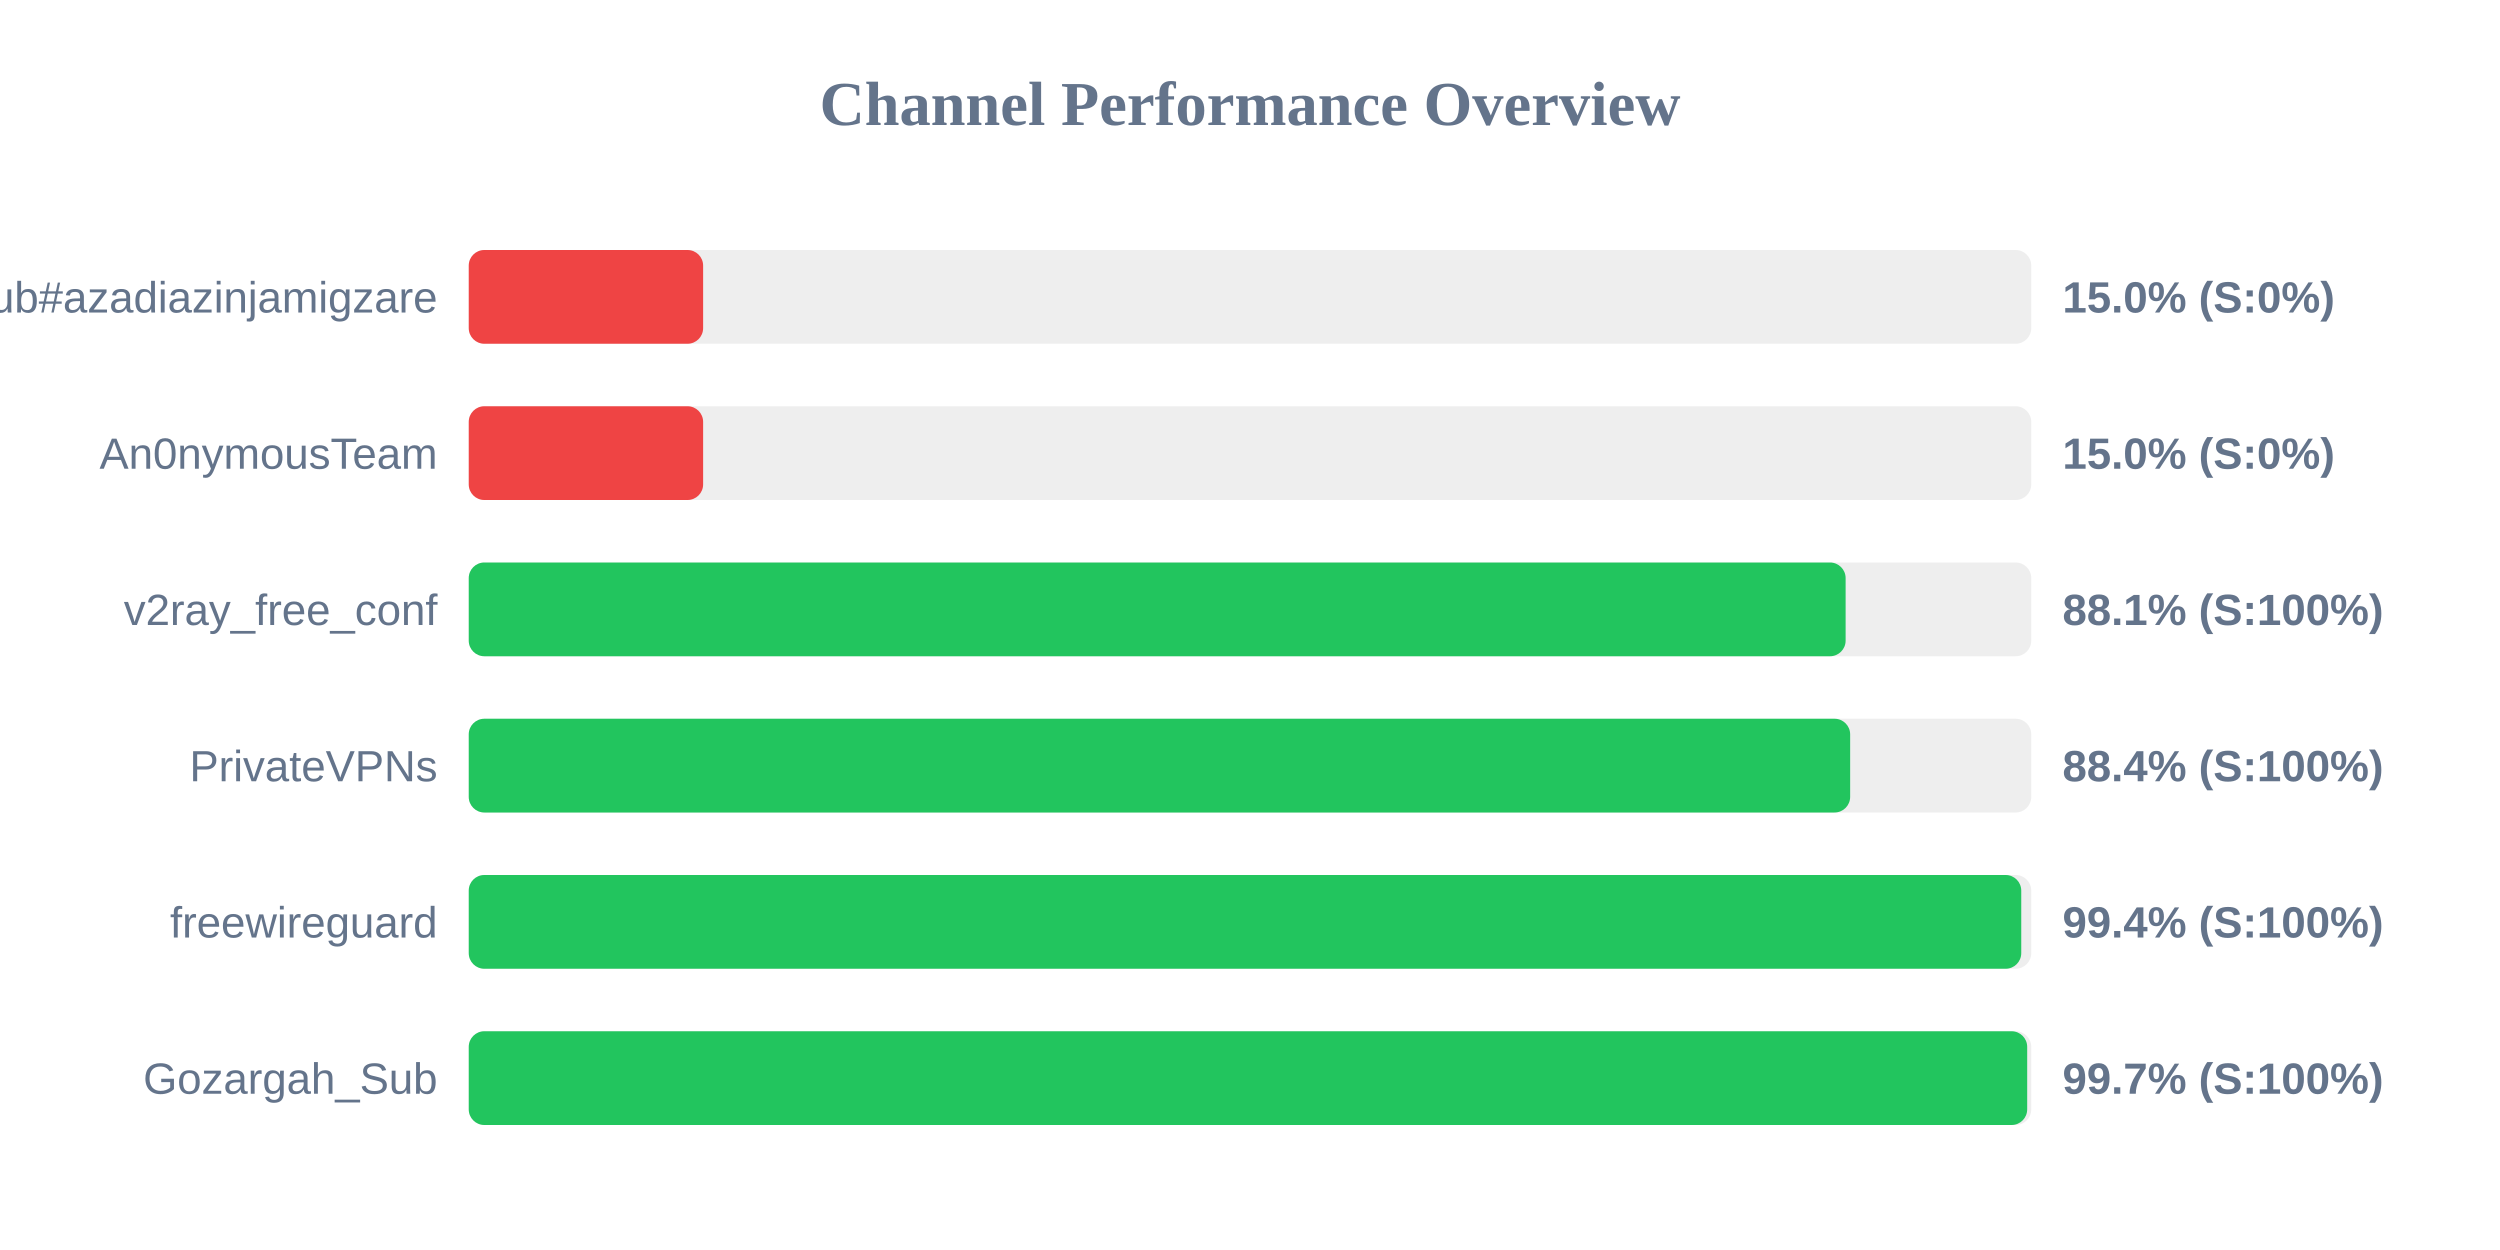
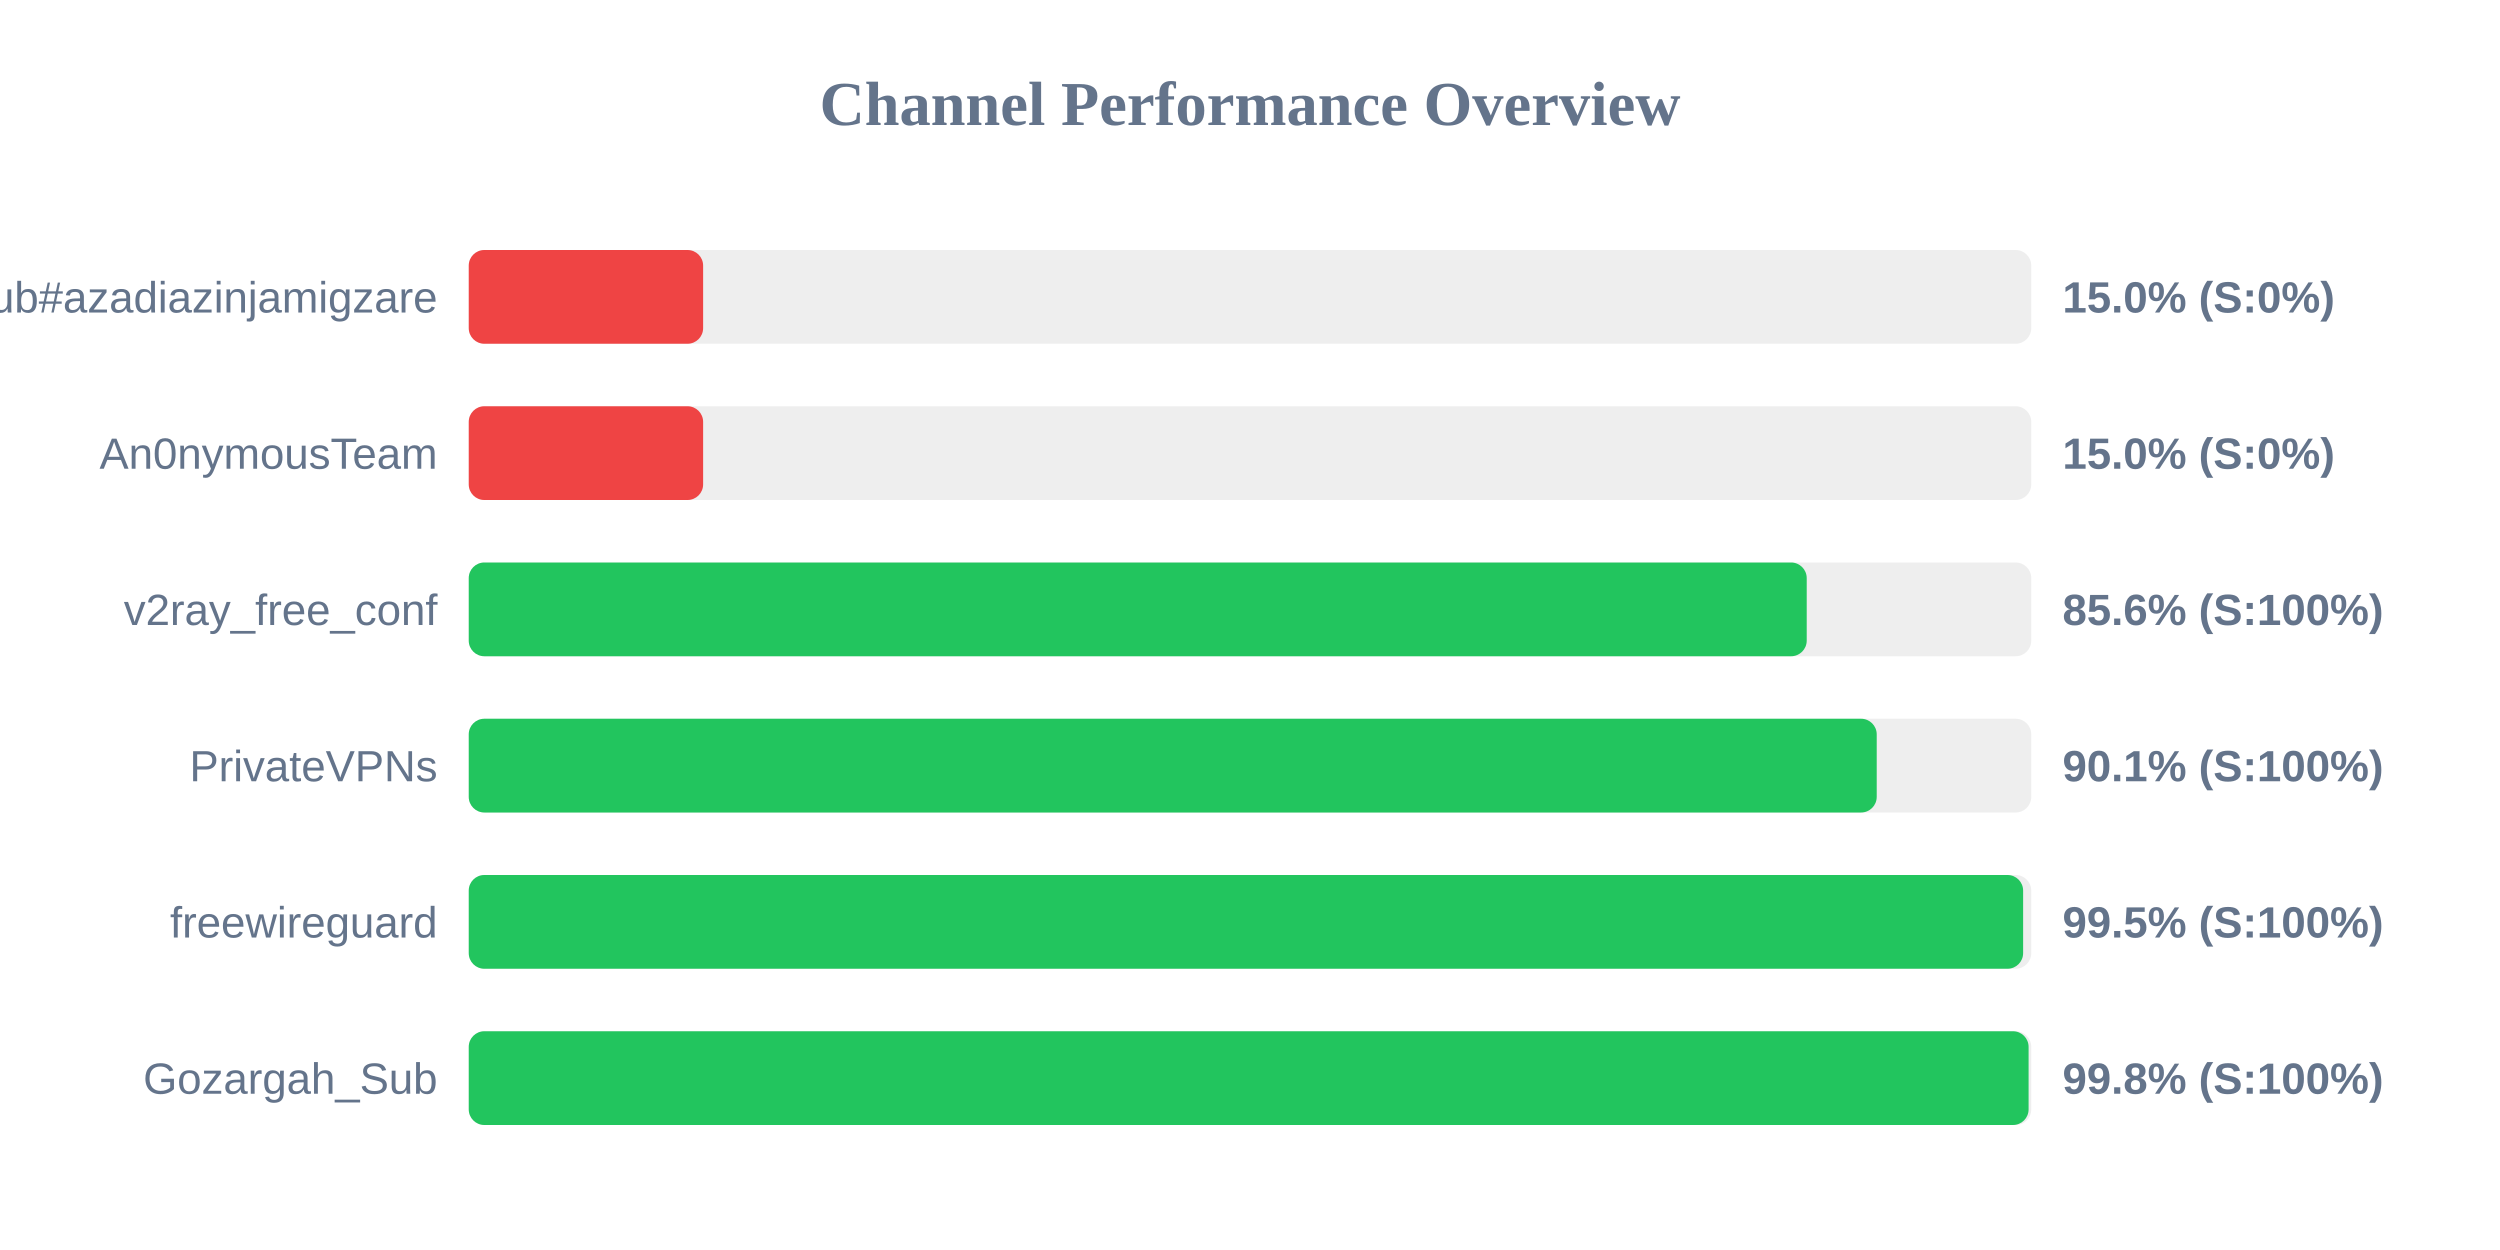
<svg xmlns="http://www.w3.org/2000/svg" width="800" height="400" version="1.1">
  <style>
        .row { font: 14px Arial; fill: #64748b; }
        .score { font: bold 14px Arial; fill: #64748b; }
    </style>
  <text x="400" y="40" text-anchor="middle" font-size="20px" font-weight="bold" fill="#64748b">Channel Performance Overview</text>
  <rect x="150" y="80" width="500" height="30" fill="#eee" rx="5" />
  <rect x="150" y="80" width="75.0" height="30" fill="#ef4444" rx="5" />
  <text x="140" y="100" text-anchor="end" class="row">Sub#azadiazinjamigzare</text>
  <text x="660" y="100" text-anchor="start" class="score">15.0% (S:0%)</text>
  <rect x="150" y="130" width="500" height="30" fill="#eee" rx="5" />
  <rect x="150" y="130" width="75.0" height="30" fill="#ef4444" rx="5" />
  <text x="140" y="150" text-anchor="end" class="row">An0nymousTeam</text>
  <text x="660" y="150" text-anchor="start" class="score">15.0% (S:0%)</text>
  <rect x="150" y="180" width="500" height="30" fill="#eee" rx="5" />
-   <rect x="150" y="180" width="440.6" height="30" fill="#22c55e" rx="5" />
+   <rect x="150" y="180" width="428.15" height="30" fill="#22c55e" rx="5" />
  <text x="140" y="200" text-anchor="end" class="row">v2ray_free_conf</text>
-   <text x="660" y="200" text-anchor="start" class="score">88.1% (S:100%)</text>
+   <text x="660" y="200" text-anchor="start" class="score">85.6% (S:100%)</text>
  <rect x="150" y="230" width="500" height="30" fill="#eee" rx="5" />
-   <rect x="150" y="230" width="442.05" height="30" fill="#22c55e" rx="5" />
+   <rect x="150" y="230" width="450.55" height="30" fill="#22c55e" rx="5" />
  <text x="140" y="250" text-anchor="end" class="row">PrivateVPNs</text>
-   <text x="660" y="250" text-anchor="start" class="score">88.4% (S:100%)</text>
+   <text x="660" y="250" text-anchor="start" class="score">90.1% (S:100%)</text>
  <rect x="150" y="280" width="500" height="30" fill="#eee" rx="5" />
-   <rect x="150" y="280" width="496.8" height="30" fill="#22c55e" rx="5" />
+   <rect x="150" y="280" width="497.4" height="30" fill="#22c55e" rx="5" />
  <text x="140" y="300" text-anchor="end" class="row">freewireguard</text>
-   <text x="660" y="300" text-anchor="start" class="score">99.4% (S:100%)</text>
+   <text x="660" y="300" text-anchor="start" class="score">99.5% (S:100%)</text>
  <rect x="150" y="330" width="500" height="30" fill="#eee" rx="5" />
-   <rect x="150" y="330" width="498.7" height="30" fill="#22c55e" rx="5" />
+   <rect x="150" y="330" width="499.15" height="30" fill="#22c55e" rx="5" />
  <text x="140" y="350" text-anchor="end" class="row">Gozargah_Sub</text>
-   <text x="660" y="350" text-anchor="start" class="score">99.7% (S:100%)</text>
+   <text x="660" y="350" text-anchor="start" class="score">99.8% (S:100%)</text>
</svg>
